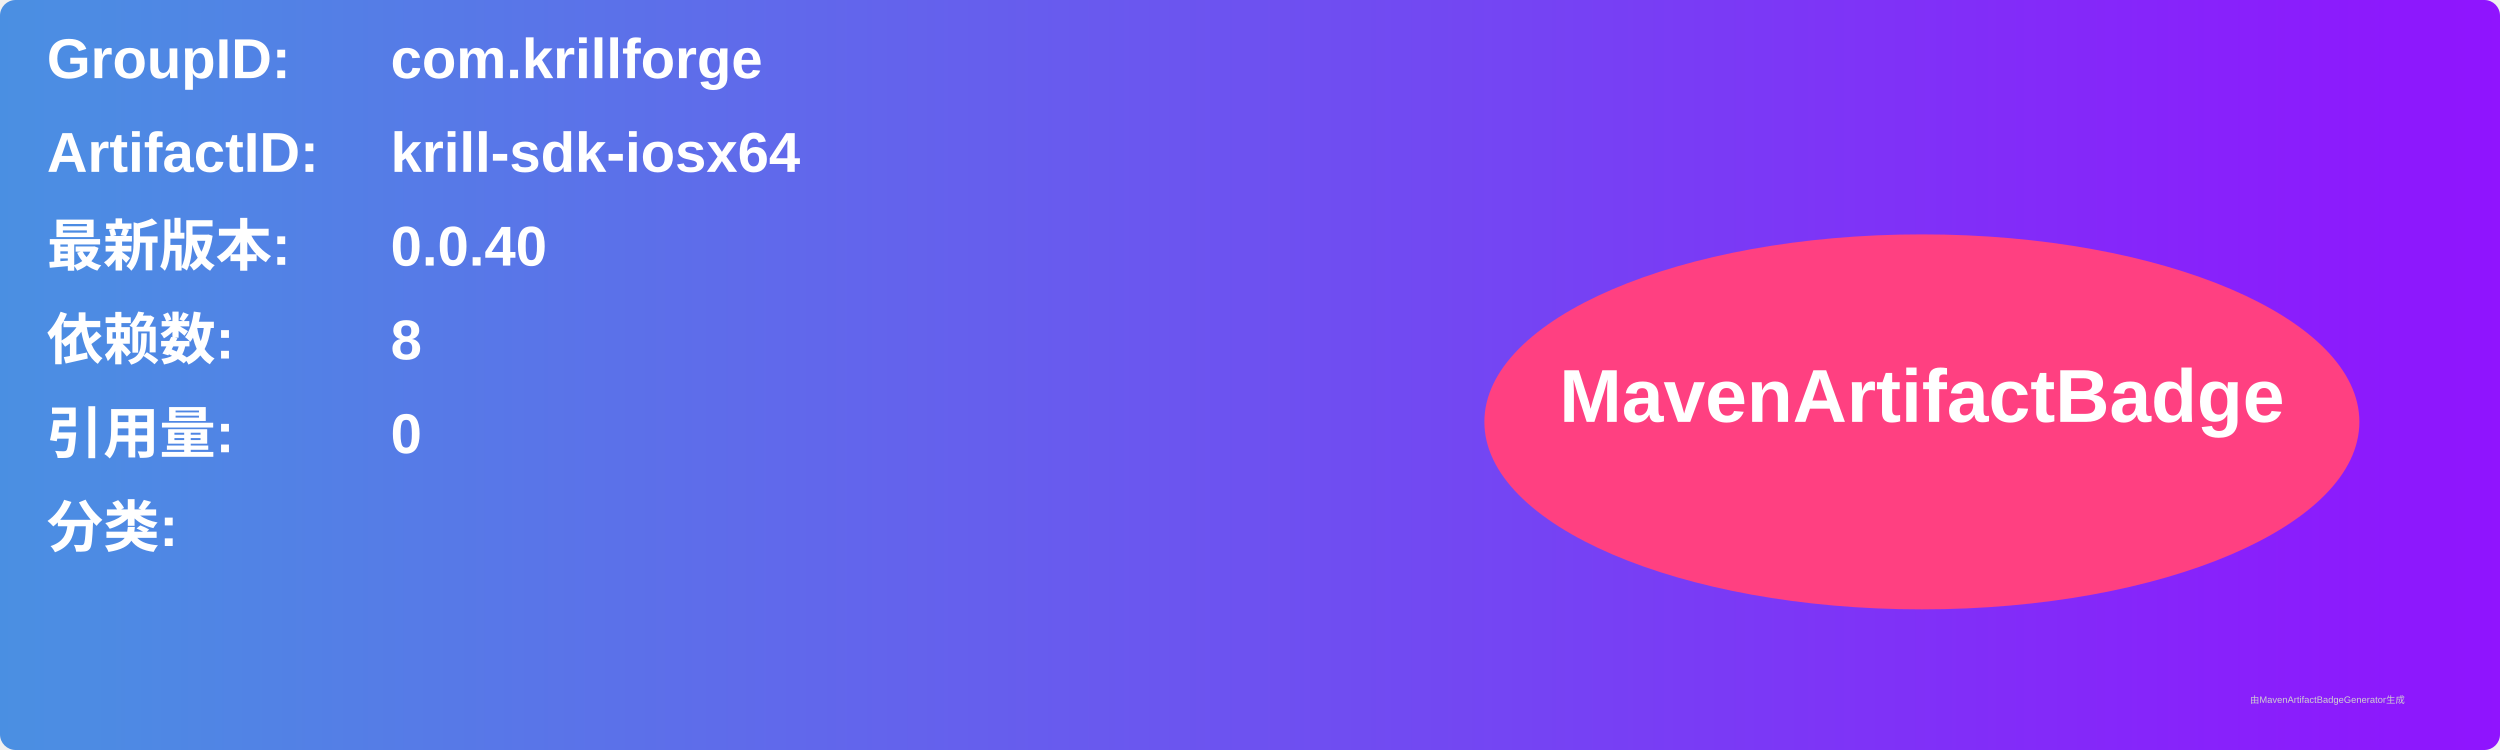
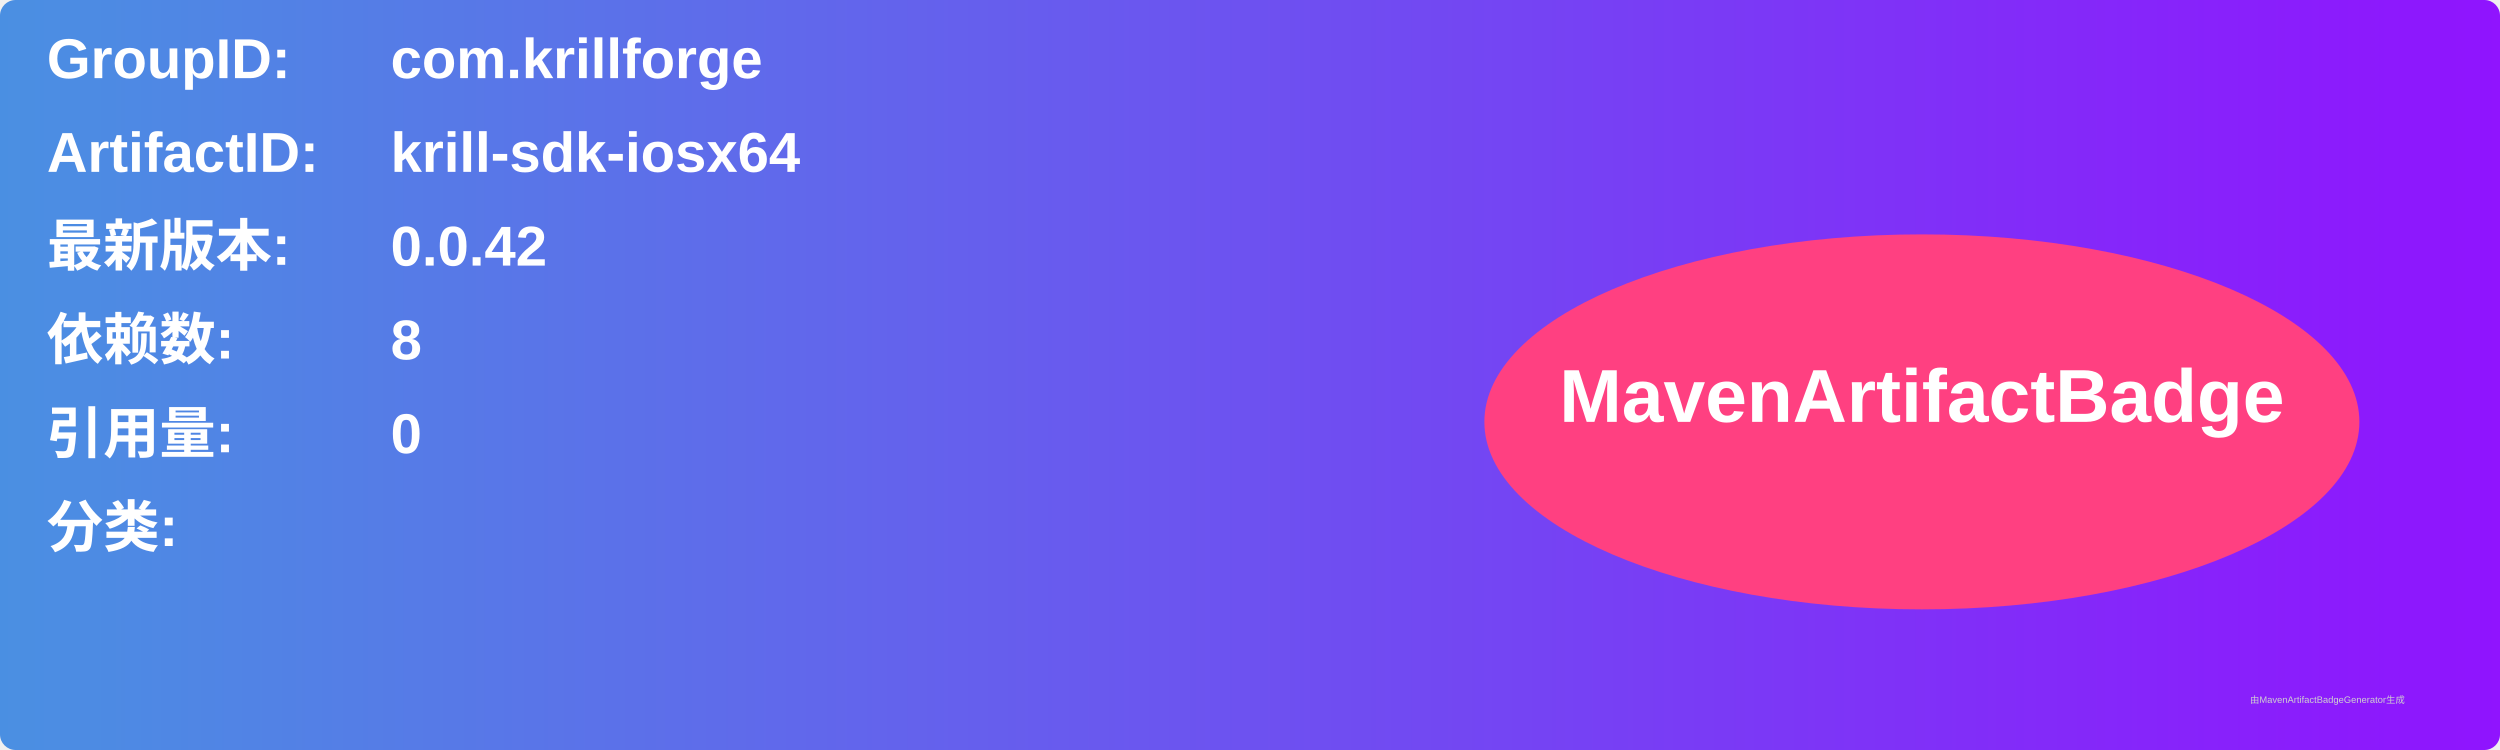
<svg xmlns="http://www.w3.org/2000/svg" width="800" height="240" viewBox="0 0 800 240">
  <linearGradient id="grad" x1="0%" y1="0%" x2="100%" y2="0%">
    <stop offset="0%" stop-color="#4a90e2" />
    <stop offset="100%" stop-color="#9013fe" />
  </linearGradient>
  <rect width="100%" height="100%" rx="5" ry="5" fill="url(#grad)" />
  <g transform="translate(15, 15)">
    <text x="0" y="10" font-family="Arial" font-size="18" fill="white" font-weight="bold" width="260">GroupID:</text>
    <text x="110" y="10" font-family="Arial" font-size="18" fill="white" font-weight="bold" width="460">com.krillforge</text>
    <text x="0" y="40" font-family="Arial" font-size="18" fill="white" font-weight="bold" width="260">ArtifactID:</text>
    <text x="110" y="40" font-family="Arial" font-size="18" fill="white" font-weight="bold" width="460">krill-sdk-iosx64</text>
    <text x="0" y="70" font-family="Arial" font-size="18" fill="white" font-weight="bold">最新版本:</text>
    <text x="110" y="70" font-family="Arial" font-size="18" fill="white" font-weight="bold">
-       <tspan font-weight="bold">0.0.40</tspan>
+       <tspan font-weight="bold">0.0.42</tspan>
    </text>
    <text x="0" y="100" font-family="Arial" font-size="18" fill="white" font-weight="bold">依赖数: </text>
    <text x="110" y="100" font-family="Arial" font-size="18" fill="white">
      <tspan font-weight="bold">8</tspan>
    </text>
    <text x="0" y="130" font-family="Arial" font-size="18" fill="white" font-weight="bold">引用量: </text>
    <text x="110" y="130" font-family="Arial" font-size="18" fill="white">
      <tspan font-weight="bold">0</tspan>
    </text>
    <text x="0" y="160" font-family="Arial" font-size="18" fill="white" font-weight="bold">分类:</text>
    <text x="10" y="190" font-family="Arial" font-size="10" fill="white">
      <tspan font-weight="bold" />
    </text>
    <ellipse cx="600" cy="120" rx="140" ry="60" fill="#ff4081" />
    <text x="600" y="120" text-anchor="middle" font-family="Arial" font-size="24" fill="white" font-weight="bold">MavenArtifactBadge</text>
  </g>
  <text x="720" y="225" font-family="Arial" font-size="3" fill="#d0d0d0">由MavenArtifactBadgeGenerator生成</text>
</svg>
